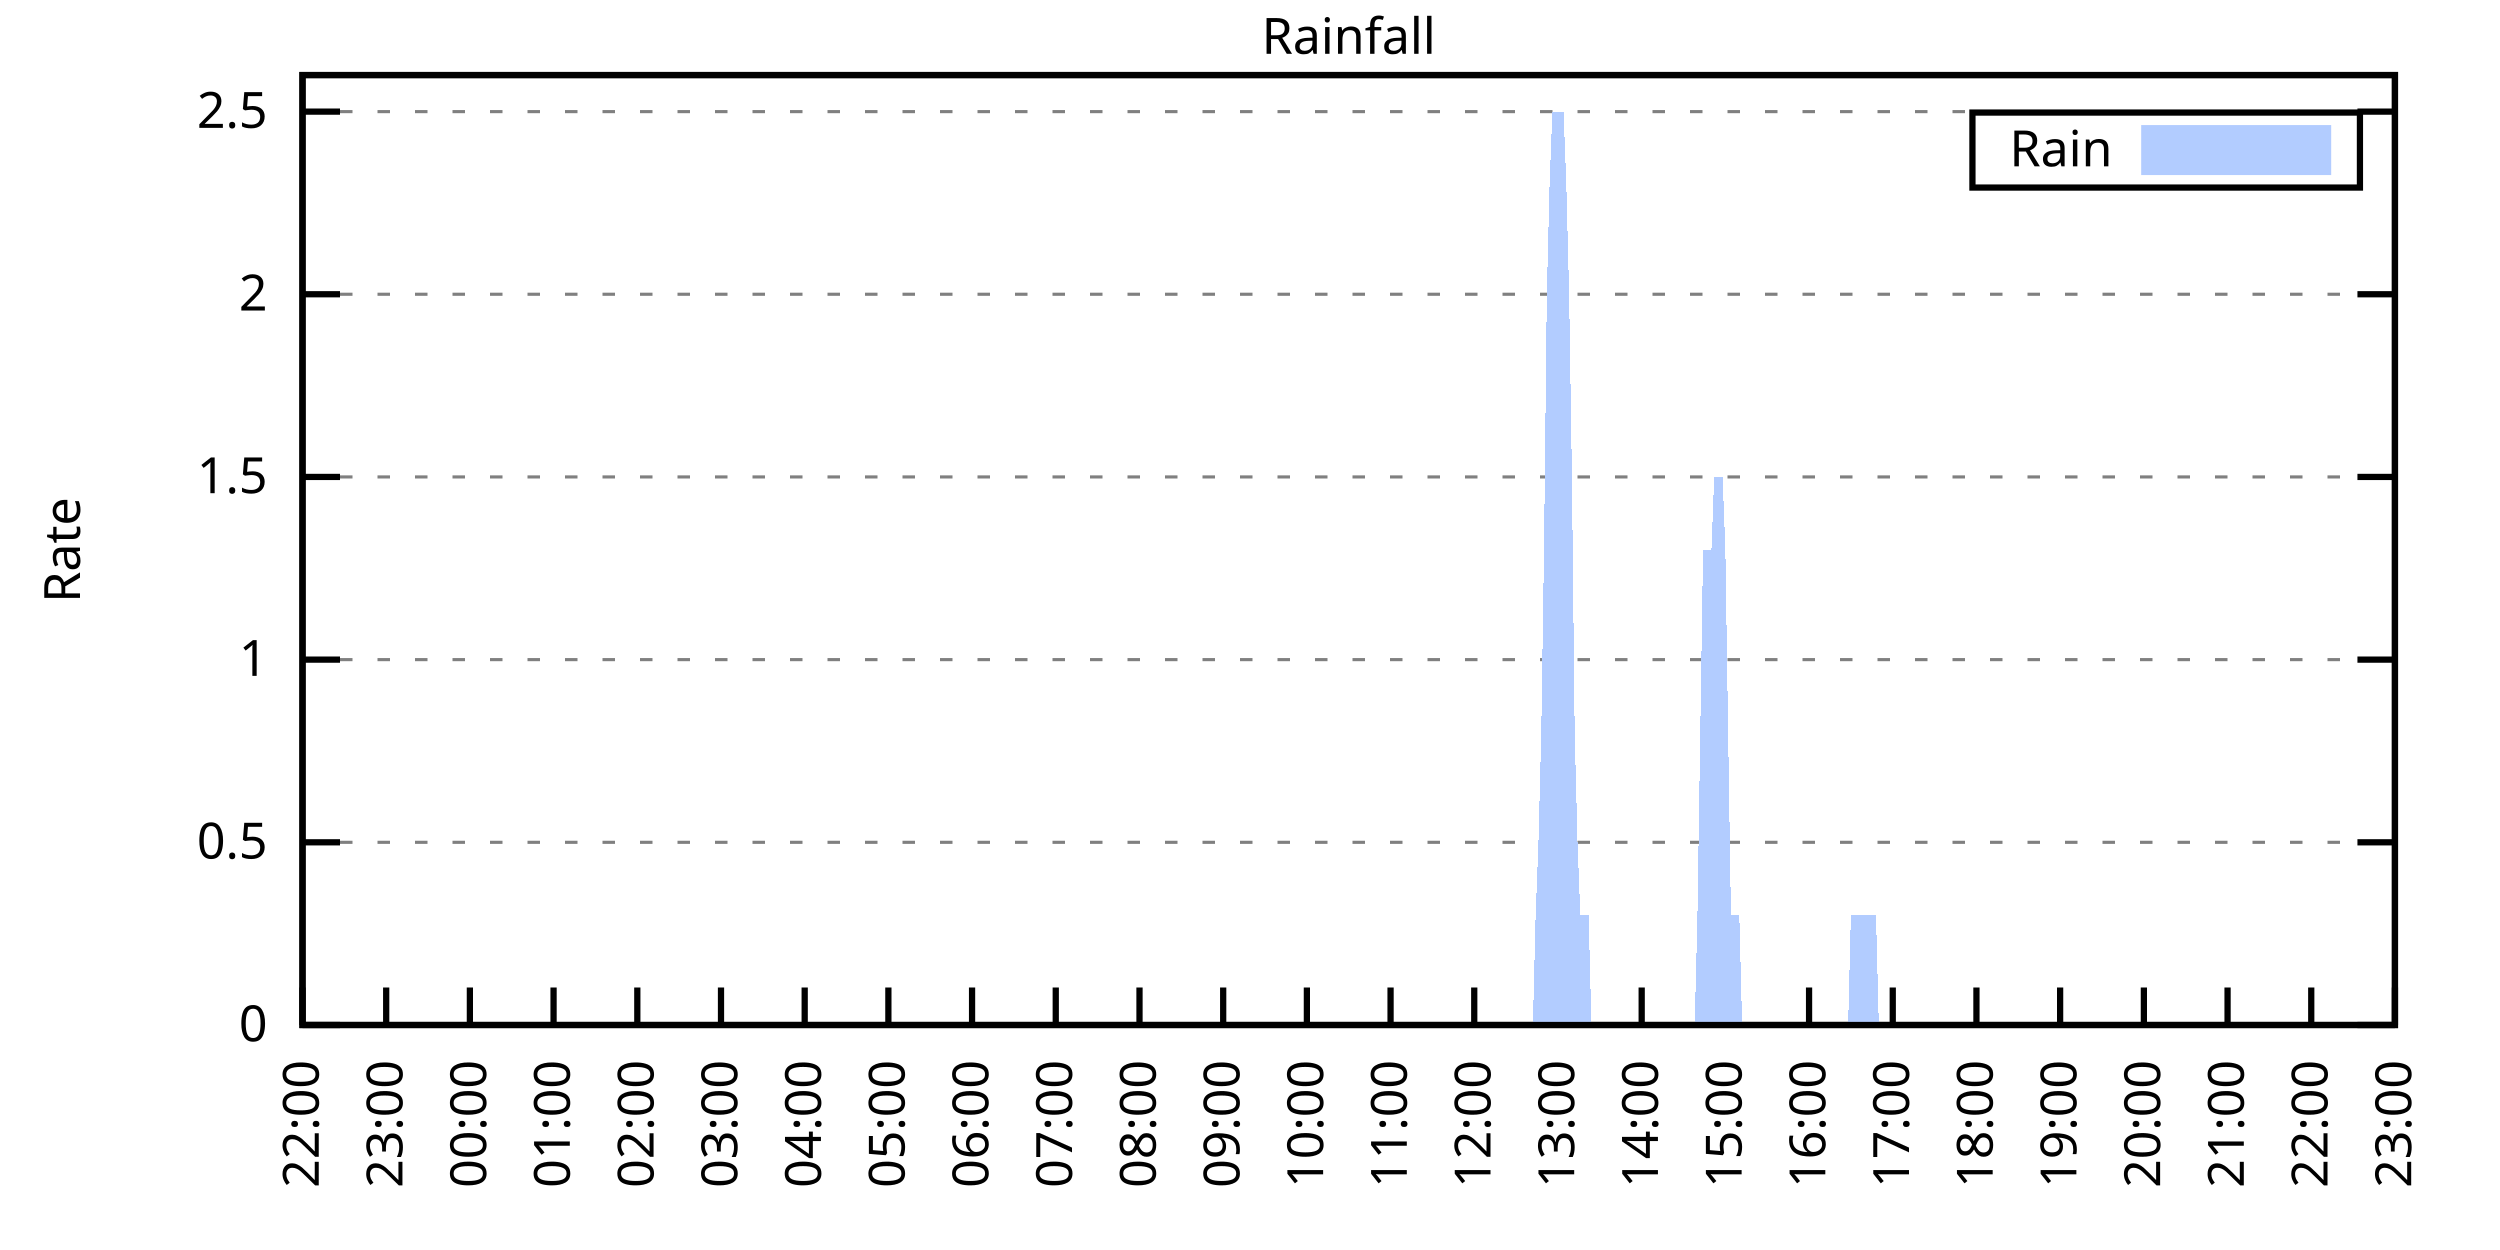
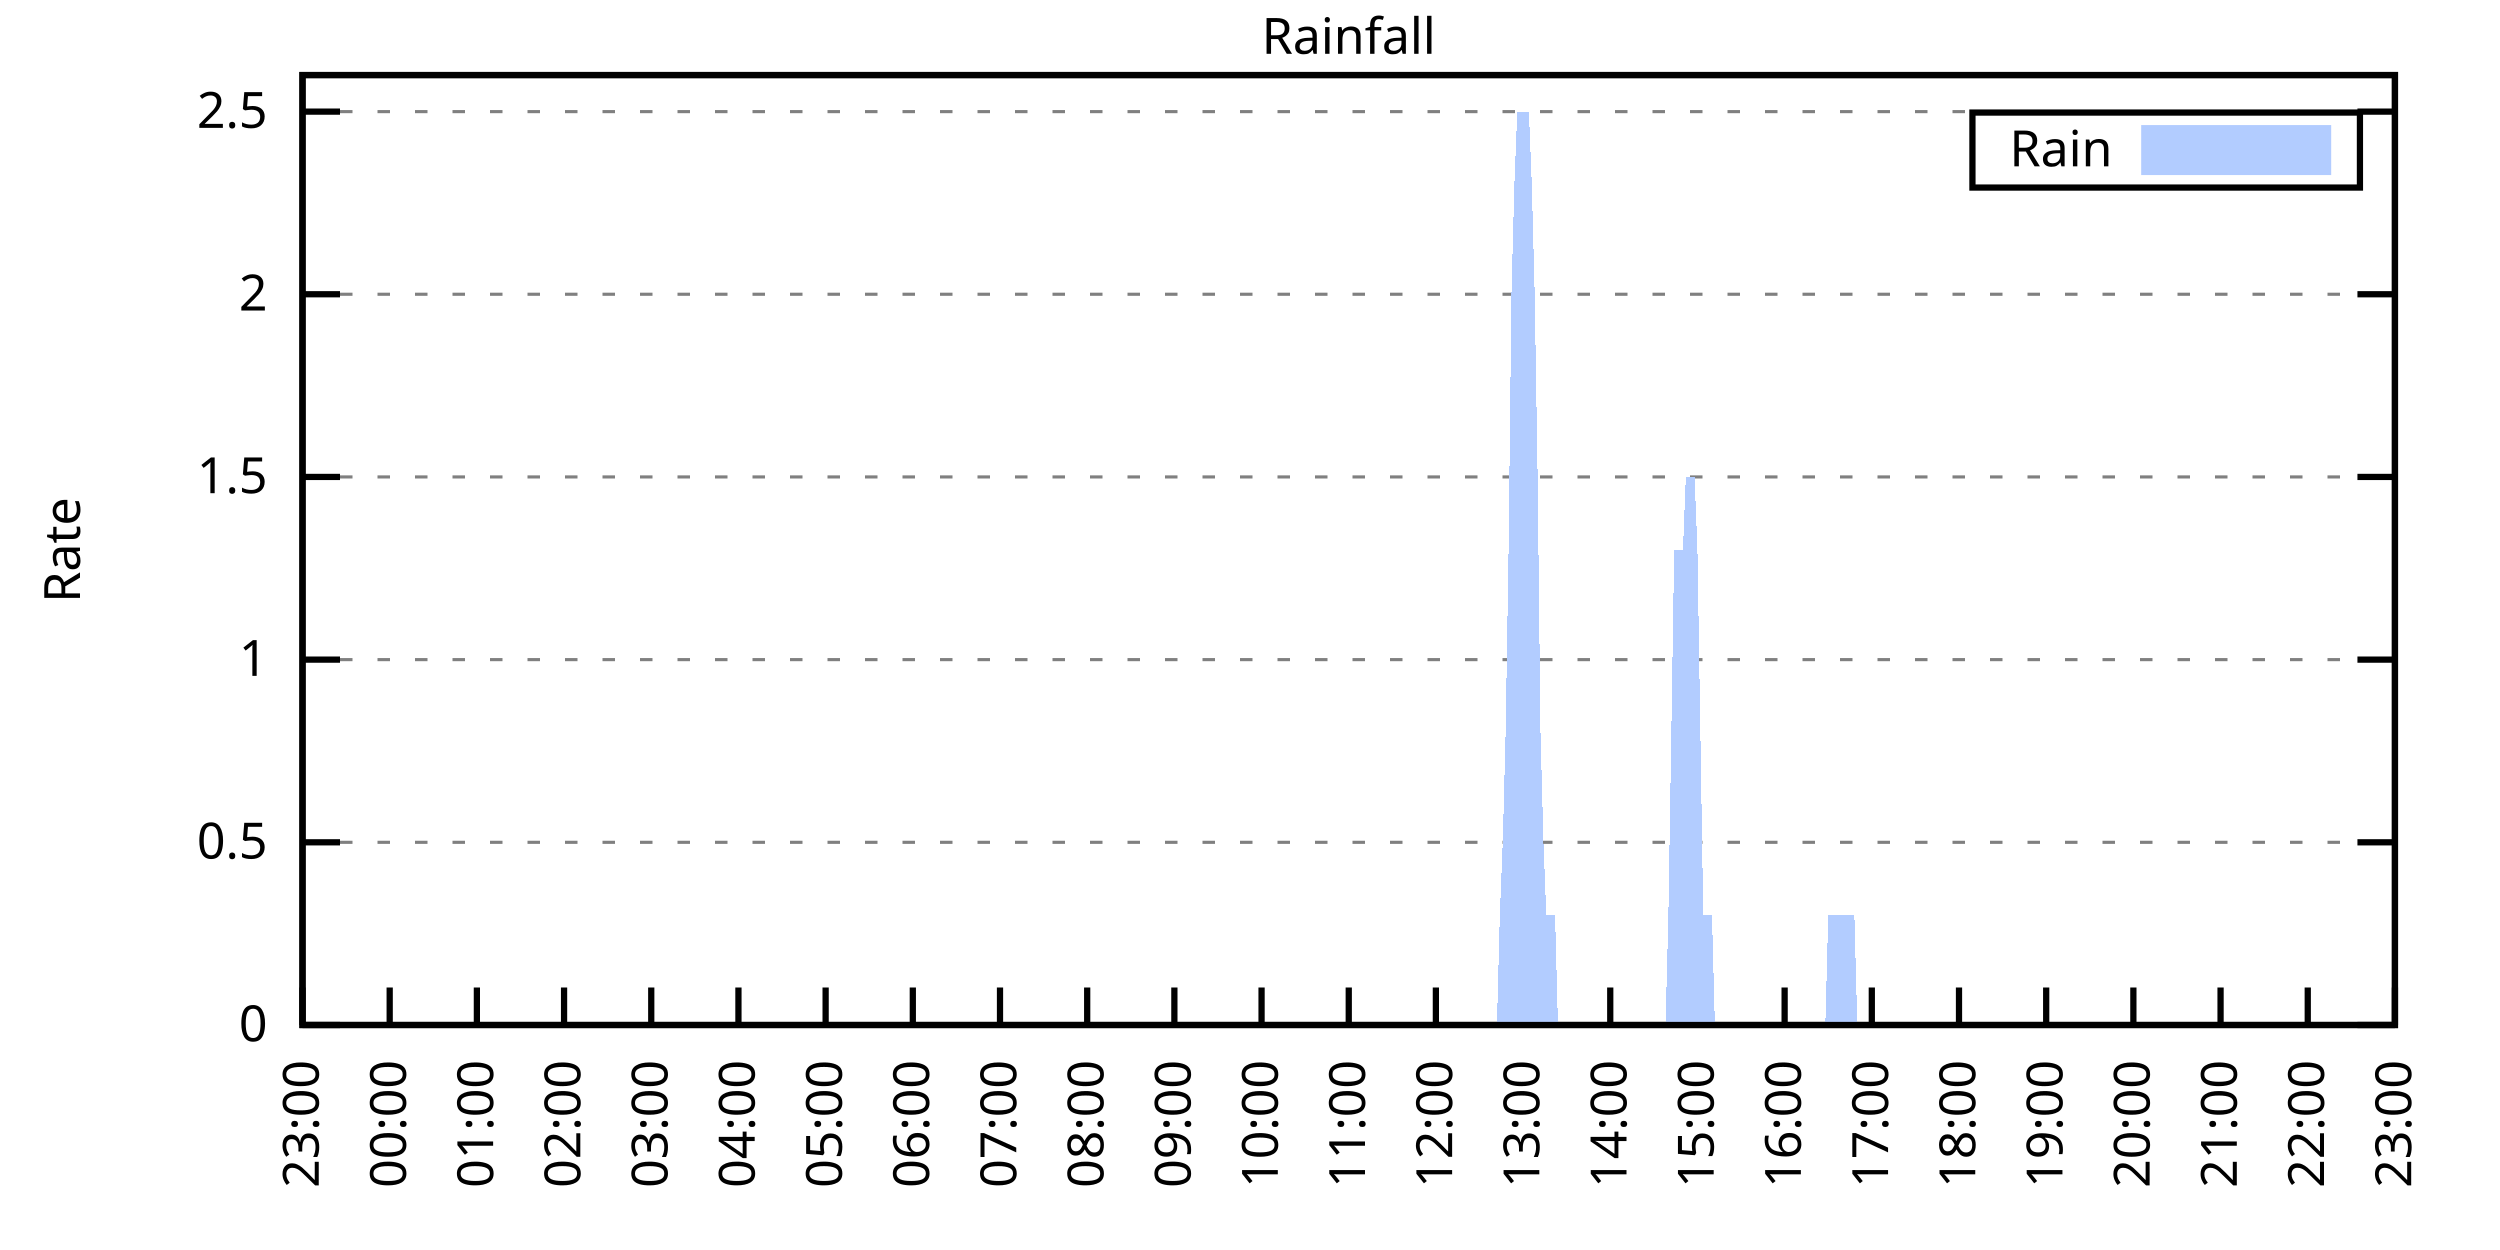
<svg xmlns="http://www.w3.org/2000/svg" xmlns:xlink="http://www.w3.org/1999/xlink" width="400" height="200" viewBox="0 0 400 200">
  <g id="gnuplot_canvas">
    <rect x="0" y="0" width="400" height="200" fill="none" />
    <defs>
      <circle id="gpDot" r="0.5" stroke-width="0.5" stroke="currentColor" />
      <path id="gpPt0" stroke-width="0.333" stroke="currentColor" d="M-1,0 h2 M0,-1 v2" />
      <path id="gpPt1" stroke-width="0.333" stroke="currentColor" d="M-1,-1 L1,1 M1,-1 L-1,1" />
      <path id="gpPt2" stroke-width="0.333" stroke="currentColor" d="M-1,0 L1,0 M0,-1 L0,1 M-1,-1 L1,1 M-1,1 L1,-1" />
      <rect id="gpPt3" stroke-width="0.333" stroke="currentColor" x="-1" y="-1" width="2" height="2" />
      <rect id="gpPt4" stroke-width="0.333" stroke="currentColor" fill="currentColor" x="-1" y="-1" width="2" height="2" />
      <circle id="gpPt5" stroke-width="0.333" stroke="currentColor" cx="0" cy="0" r="1" />
      <use xlink:href="#gpPt5" id="gpPt6" fill="currentColor" stroke="none" />
      <path id="gpPt7" stroke-width="0.333" stroke="currentColor" d="M0,-1.33 L-1.33,0.67 L1.33,0.67 z" />
      <use xlink:href="#gpPt7" id="gpPt8" fill="currentColor" stroke="none" />
      <use xlink:href="#gpPt7" id="gpPt9" stroke="currentColor" transform="rotate(180)" />
      <use xlink:href="#gpPt9" id="gpPt10" fill="currentColor" stroke="none" />
      <use xlink:href="#gpPt3" id="gpPt11" stroke="currentColor" transform="rotate(45)" />
      <use xlink:href="#gpPt11" id="gpPt12" fill="currentColor" stroke="none" />
      <path id="gpPt13" stroke-width="0.333" stroke="currentColor" d="M0,1.330 L1.265,0.411 L0.782,-1.067 L-0.782,-1.076 L-1.265,0.411 z" />
      <use xlink:href="#gpPt13" id="gpPt14" fill="currentColor" stroke="none" />
      <filter id="textbox" filterUnits="objectBoundingBox" x="0" y="0" height="1" width="1">
        <feFlood flood-color="white" flood-opacity="1" result="bgnd" />
        <feComposite in="SourceGraphic" in2="bgnd" operator="atop" />
      </filter>
      <filter id="greybox" filterUnits="objectBoundingBox" x="0" y="0" height="1" width="1">
        <feFlood flood-color="lightgrey" flood-opacity="1" result="grey" />
        <feComposite in="SourceGraphic" in2="grey" operator="atop" />
      </filter>
    </defs>
    <g fill="none" color="white" stroke="currentColor" stroke-width="1.00" stroke-linecap="butt" stroke-linejoin="miter">
</g>
    <g fill="none" color="black" stroke="currentColor" stroke-width="1.00" stroke-linecap="butt" stroke-linejoin="miter">
      <g stroke="none" shape-rendering="crispEdges">
        <polygon fill="rgb(255, 255, 255)" points="48.40,164.00 383.18,164.00 383.18,12.02 48.40,12.02 " />
      </g>
    </g>
    <g fill="none" color="black" stroke="currentColor" stroke-width="1.00" stroke-linecap="butt" stroke-linejoin="miter">
</g>
    <g fill="none" color="black" stroke="black" stroke-width="0.50" stroke-linecap="butt" stroke-linejoin="miter">
</g>
    <g fill="none" color="gray" stroke="currentColor" stroke-width="0.50" stroke-linecap="butt" stroke-linejoin="miter">
      <path stroke="gray" stroke-dasharray="2,4" class="gridline" d="M48.40,164.00 L383.19,164.00  " />
    </g>
    <g fill="none" color="gray" stroke="gray" stroke-width="1.00" stroke-linecap="butt" stroke-linejoin="miter">
</g>
    <g fill="none" color="black" stroke="currentColor" stroke-width="1.00" stroke-linecap="butt" stroke-linejoin="miter">
      <path stroke="black" d="M48.40,164.00 L54.40,164.00 M383.19,164.00 L377.19,164.00  " />
      <g transform="translate(42.80,166.60)" stroke="none" fill="black" font-family="Sans" font-size="8.00" text-anchor="end">
        <text>
          <tspan font-family="Sans"> 0</tspan>
        </text>
      </g>
    </g>
    <g fill="none" color="black" stroke="currentColor" stroke-width="1.00" stroke-linecap="butt" stroke-linejoin="miter">
</g>
    <g fill="none" color="black" stroke="black" stroke-width="0.50" stroke-linecap="butt" stroke-linejoin="miter">
</g>
    <g fill="none" color="gray" stroke="currentColor" stroke-width="0.50" stroke-linecap="butt" stroke-linejoin="miter">
      <path stroke="gray" stroke-dasharray="2,4" class="gridline" d="M48.40,134.77 L383.19,134.77  " />
    </g>
    <g fill="none" color="gray" stroke="gray" stroke-width="1.00" stroke-linecap="butt" stroke-linejoin="miter">
</g>
    <g fill="none" color="black" stroke="currentColor" stroke-width="1.00" stroke-linecap="butt" stroke-linejoin="miter">
      <path stroke="black" d="M48.40,134.77 L54.40,134.77 M383.19,134.77 L377.19,134.77  " />
      <g transform="translate(42.80,137.37)" stroke="none" fill="black" font-family="Sans" font-size="8.00" text-anchor="end">
        <text>
          <tspan font-family="Sans"> 0.5</tspan>
        </text>
      </g>
    </g>
    <g fill="none" color="black" stroke="currentColor" stroke-width="1.00" stroke-linecap="butt" stroke-linejoin="miter">
</g>
    <g fill="none" color="black" stroke="black" stroke-width="0.50" stroke-linecap="butt" stroke-linejoin="miter">
</g>
    <g fill="none" color="gray" stroke="currentColor" stroke-width="0.50" stroke-linecap="butt" stroke-linejoin="miter">
      <path stroke="gray" stroke-dasharray="2,4" class="gridline" d="M48.40,105.54 L383.19,105.54  " />
    </g>
    <g fill="none" color="gray" stroke="gray" stroke-width="1.00" stroke-linecap="butt" stroke-linejoin="miter">
</g>
    <g fill="none" color="black" stroke="currentColor" stroke-width="1.00" stroke-linecap="butt" stroke-linejoin="miter">
      <path stroke="black" d="M48.40,105.54 L54.40,105.54 M383.19,105.54 L377.19,105.54  " />
      <g transform="translate(42.80,108.14)" stroke="none" fill="black" font-family="Sans" font-size="8.00" text-anchor="end">
        <text>
          <tspan font-family="Sans"> 1</tspan>
        </text>
      </g>
    </g>
    <g fill="none" color="black" stroke="currentColor" stroke-width="1.00" stroke-linecap="butt" stroke-linejoin="miter">
</g>
    <g fill="none" color="black" stroke="black" stroke-width="0.50" stroke-linecap="butt" stroke-linejoin="miter">
</g>
    <g fill="none" color="gray" stroke="currentColor" stroke-width="0.50" stroke-linecap="butt" stroke-linejoin="miter">
      <path stroke="gray" stroke-dasharray="2,4" class="gridline" d="M48.40,76.31 L383.19,76.31  " />
    </g>
    <g fill="none" color="gray" stroke="gray" stroke-width="1.00" stroke-linecap="butt" stroke-linejoin="miter">
</g>
    <g fill="none" color="black" stroke="currentColor" stroke-width="1.00" stroke-linecap="butt" stroke-linejoin="miter">
      <path stroke="black" d="M48.40,76.31 L54.40,76.31 M383.19,76.31 L377.19,76.31  " />
      <g transform="translate(42.80,78.91)" stroke="none" fill="black" font-family="Sans" font-size="8.00" text-anchor="end">
        <text>
          <tspan font-family="Sans"> 1.5</tspan>
        </text>
      </g>
    </g>
    <g fill="none" color="black" stroke="currentColor" stroke-width="1.00" stroke-linecap="butt" stroke-linejoin="miter">
</g>
    <g fill="none" color="black" stroke="black" stroke-width="0.50" stroke-linecap="butt" stroke-linejoin="miter">
</g>
    <g fill="none" color="gray" stroke="currentColor" stroke-width="0.50" stroke-linecap="butt" stroke-linejoin="miter">
      <path stroke="gray" stroke-dasharray="2,4" class="gridline" d="M48.40,47.08 L383.19,47.08  " />
    </g>
    <g fill="none" color="gray" stroke="gray" stroke-width="1.00" stroke-linecap="butt" stroke-linejoin="miter">
</g>
    <g fill="none" color="black" stroke="currentColor" stroke-width="1.00" stroke-linecap="butt" stroke-linejoin="miter">
      <path stroke="black" d="M48.40,47.08 L54.40,47.08 M383.19,47.08 L377.19,47.08  " />
      <g transform="translate(42.80,49.68)" stroke="none" fill="black" font-family="Sans" font-size="8.00" text-anchor="end">
        <text>
          <tspan font-family="Sans"> 2</tspan>
        </text>
      </g>
    </g>
    <g fill="none" color="black" stroke="currentColor" stroke-width="1.00" stroke-linecap="butt" stroke-linejoin="miter">
</g>
    <g fill="none" color="black" stroke="black" stroke-width="0.50" stroke-linecap="butt" stroke-linejoin="miter">
</g>
    <g fill="none" color="gray" stroke="currentColor" stroke-width="0.50" stroke-linecap="butt" stroke-linejoin="miter">
      <path stroke="gray" stroke-dasharray="2,4" class="gridline" d="M48.40,17.86 L383.19,17.86  " />
    </g>
    <g fill="none" color="gray" stroke="gray" stroke-width="1.00" stroke-linecap="butt" stroke-linejoin="miter">
</g>
    <g fill="none" color="black" stroke="currentColor" stroke-width="1.00" stroke-linecap="butt" stroke-linejoin="miter">
      <path stroke="black" d="M48.40,17.86 L54.40,17.86 M383.19,17.86 L377.19,17.86  " />
      <g transform="translate(42.80,20.46)" stroke="none" fill="black" font-family="Sans" font-size="8.00" text-anchor="end">
        <text>
          <tspan font-family="Sans"> 2.5</tspan>
        </text>
      </g>
    </g>
    <g fill="none" color="black" stroke="currentColor" stroke-width="1.00" stroke-linecap="butt" stroke-linejoin="miter">
      <path stroke="black" d="M48.40,164.00 L48.40,158.00  " />
      <g transform="translate(51.00,169.60) rotate(270.00)" stroke="none" fill="black" font-family="Sans" font-size="8.00" text-anchor="end">
        <text>
-           <tspan font-family="Sans">22:00</tspan>
-         </text>
-       </g>
-     </g>
-     <g fill="none" color="black" stroke="currentColor" stroke-width="1.00" stroke-linecap="butt" stroke-linejoin="miter">
-       <path stroke="black" d="M61.79,164.00 L61.79,158.00  " />
-       <g transform="translate(64.39,169.60) rotate(270.00)" stroke="none" fill="black" font-family="Sans" font-size="8.00" text-anchor="end">
-         <text>
          <tspan font-family="Sans">23:00</tspan>
        </text>
      </g>
    </g>
    <g fill="none" color="black" stroke="currentColor" stroke-width="1.00" stroke-linecap="butt" stroke-linejoin="miter">
-       <path stroke="black" d="M75.18,164.00 L75.18,158.00  " />
-       <g transform="translate(77.78,169.60) rotate(270.00)" stroke="none" fill="black" font-family="Sans" font-size="8.00" text-anchor="end">
+       <path stroke="black" d="M62.35,164.00 L62.35,158.00  " />
+       <g transform="translate(64.95,169.60) rotate(270.00)" stroke="none" fill="black" font-family="Sans" font-size="8.00" text-anchor="end">
        <text>
          <tspan font-family="Sans">00:00</tspan>
        </text>
      </g>
    </g>
    <g fill="none" color="black" stroke="currentColor" stroke-width="1.00" stroke-linecap="butt" stroke-linejoin="miter">
-       <path stroke="black" d="M88.57,164.00 L88.57,158.00  " />
-       <g transform="translate(91.17,169.60) rotate(270.00)" stroke="none" fill="black" font-family="Sans" font-size="8.00" text-anchor="end">
+       <path stroke="black" d="M76.30,164.00 L76.30,158.00  " />
+       <g transform="translate(78.90,169.60) rotate(270.00)" stroke="none" fill="black" font-family="Sans" font-size="8.00" text-anchor="end">
        <text>
          <tspan font-family="Sans">01:00</tspan>
        </text>
      </g>
    </g>
    <g fill="none" color="black" stroke="currentColor" stroke-width="1.00" stroke-linecap="butt" stroke-linejoin="miter">
-       <path stroke="black" d="M101.97,164.00 L101.97,158.00  " />
-       <g transform="translate(104.57,169.60) rotate(270.00)" stroke="none" fill="black" font-family="Sans" font-size="8.00" text-anchor="end">
+       <path stroke="black" d="M90.25,164.00 L90.25,158.00  " />
+       <g transform="translate(92.85,169.60) rotate(270.00)" stroke="none" fill="black" font-family="Sans" font-size="8.00" text-anchor="end">
        <text>
          <tspan font-family="Sans">02:00</tspan>
        </text>
      </g>
    </g>
    <g fill="none" color="black" stroke="currentColor" stroke-width="1.00" stroke-linecap="butt" stroke-linejoin="miter">
-       <path stroke="black" d="M115.36,164.00 L115.36,158.00  " />
-       <g transform="translate(117.96,169.60) rotate(270.00)" stroke="none" fill="black" font-family="Sans" font-size="8.00" text-anchor="end">
+       <path stroke="black" d="M104.20,164.00 L104.20,158.00  " />
+       <g transform="translate(106.80,169.60) rotate(270.00)" stroke="none" fill="black" font-family="Sans" font-size="8.00" text-anchor="end">
        <text>
          <tspan font-family="Sans">03:00</tspan>
        </text>
      </g>
    </g>
    <g fill="none" color="black" stroke="currentColor" stroke-width="1.00" stroke-linecap="butt" stroke-linejoin="miter">
-       <path stroke="black" d="M128.75,164.00 L128.75,158.00  " />
-       <g transform="translate(131.35,169.60) rotate(270.00)" stroke="none" fill="black" font-family="Sans" font-size="8.00" text-anchor="end">
+       <path stroke="black" d="M118.15,164.00 L118.15,158.00  " />
+       <g transform="translate(120.75,169.60) rotate(270.00)" stroke="none" fill="black" font-family="Sans" font-size="8.00" text-anchor="end">
        <text>
          <tspan font-family="Sans">04:00</tspan>
        </text>
      </g>
    </g>
    <g fill="none" color="black" stroke="currentColor" stroke-width="1.00" stroke-linecap="butt" stroke-linejoin="miter">
-       <path stroke="black" d="M142.14,164.00 L142.14,158.00  " />
-       <g transform="translate(144.74,169.60) rotate(270.00)" stroke="none" fill="black" font-family="Sans" font-size="8.00" text-anchor="end">
+       <path stroke="black" d="M132.10,164.00 L132.10,158.00  " />
+       <g transform="translate(134.70,169.60) rotate(270.00)" stroke="none" fill="black" font-family="Sans" font-size="8.00" text-anchor="end">
        <text>
          <tspan font-family="Sans">05:00</tspan>
        </text>
      </g>
    </g>
    <g fill="none" color="black" stroke="currentColor" stroke-width="1.00" stroke-linecap="butt" stroke-linejoin="miter">
-       <path stroke="black" d="M155.53,164.00 L155.53,158.00  " />
-       <g transform="translate(158.13,169.60) rotate(270.00)" stroke="none" fill="black" font-family="Sans" font-size="8.00" text-anchor="end">
+       <path stroke="black" d="M146.05,164.00 L146.05,158.00  " />
+       <g transform="translate(148.65,169.60) rotate(270.00)" stroke="none" fill="black" font-family="Sans" font-size="8.00" text-anchor="end">
        <text>
          <tspan font-family="Sans">06:00</tspan>
        </text>
      </g>
    </g>
    <g fill="none" color="black" stroke="currentColor" stroke-width="1.00" stroke-linecap="butt" stroke-linejoin="miter">
-       <path stroke="black" d="M168.92,164.00 L168.92,158.00  " />
-       <g transform="translate(171.52,169.60) rotate(270.00)" stroke="none" fill="black" font-family="Sans" font-size="8.00" text-anchor="end">
+       <path stroke="black" d="M160.00,164.00 L160.00,158.00  " />
+       <g transform="translate(162.60,169.60) rotate(270.00)" stroke="none" fill="black" font-family="Sans" font-size="8.00" text-anchor="end">
        <text>
          <tspan font-family="Sans">07:00</tspan>
        </text>
      </g>
    </g>
    <g fill="none" color="black" stroke="currentColor" stroke-width="1.00" stroke-linecap="butt" stroke-linejoin="miter">
-       <path stroke="black" d="M182.32,164.00 L182.32,158.00  " />
-       <g transform="translate(184.92,169.60) rotate(270.00)" stroke="none" fill="black" font-family="Sans" font-size="8.00" text-anchor="end">
+       <path stroke="black" d="M173.95,164.00 L173.95,158.00  " />
+       <g transform="translate(176.55,169.60) rotate(270.00)" stroke="none" fill="black" font-family="Sans" font-size="8.00" text-anchor="end">
        <text>
          <tspan font-family="Sans">08:00</tspan>
        </text>
      </g>
    </g>
    <g fill="none" color="black" stroke="currentColor" stroke-width="1.00" stroke-linecap="butt" stroke-linejoin="miter">
-       <path stroke="black" d="M195.71,164.00 L195.71,158.00  " />
-       <g transform="translate(198.31,169.60) rotate(270.00)" stroke="none" fill="black" font-family="Sans" font-size="8.00" text-anchor="end">
+       <path stroke="black" d="M187.90,164.00 L187.90,158.00  " />
+       <g transform="translate(190.50,169.60) rotate(270.00)" stroke="none" fill="black" font-family="Sans" font-size="8.00" text-anchor="end">
        <text>
          <tspan font-family="Sans">09:00</tspan>
        </text>
      </g>
    </g>
    <g fill="none" color="black" stroke="currentColor" stroke-width="1.00" stroke-linecap="butt" stroke-linejoin="miter">
-       <path stroke="black" d="M209.10,164.00 L209.10,158.00  " />
-       <g transform="translate(211.70,169.60) rotate(270.00)" stroke="none" fill="black" font-family="Sans" font-size="8.00" text-anchor="end">
+       <path stroke="black" d="M201.85,164.00 L201.85,158.00  " />
+       <g transform="translate(204.45,169.60) rotate(270.00)" stroke="none" fill="black" font-family="Sans" font-size="8.00" text-anchor="end">
        <text>
          <tspan font-family="Sans">10:00</tspan>
        </text>
      </g>
    </g>
    <g fill="none" color="black" stroke="currentColor" stroke-width="1.00" stroke-linecap="butt" stroke-linejoin="miter">
-       <path stroke="black" d="M222.49,164.00 L222.49,158.00  " />
-       <g transform="translate(225.09,169.60) rotate(270.00)" stroke="none" fill="black" font-family="Sans" font-size="8.00" text-anchor="end">
+       <path stroke="black" d="M215.80,164.00 L215.80,158.00  " />
+       <g transform="translate(218.40,169.60) rotate(270.00)" stroke="none" fill="black" font-family="Sans" font-size="8.00" text-anchor="end">
        <text>
          <tspan font-family="Sans">11:00</tspan>
        </text>
      </g>
    </g>
    <g fill="none" color="black" stroke="currentColor" stroke-width="1.00" stroke-linecap="butt" stroke-linejoin="miter">
-       <path stroke="black" d="M235.88,164.00 L235.88,158.00  " />
-       <g transform="translate(238.48,169.60) rotate(270.00)" stroke="none" fill="black" font-family="Sans" font-size="8.00" text-anchor="end">
+       <path stroke="black" d="M229.74,164.00 L229.74,158.00  " />
+       <g transform="translate(232.34,169.60) rotate(270.00)" stroke="none" fill="black" font-family="Sans" font-size="8.00" text-anchor="end">
        <text>
          <tspan font-family="Sans">12:00</tspan>
        </text>
      </g>
    </g>
    <g fill="none" color="black" stroke="currentColor" stroke-width="1.00" stroke-linecap="butt" stroke-linejoin="miter">
-       <path stroke="black" d="M249.27,164.00 L249.27,158.00  " />
-       <g transform="translate(251.87,169.60) rotate(270.00)" stroke="none" fill="black" font-family="Sans" font-size="8.00" text-anchor="end">
+       <path stroke="black" d="M243.69,164.00 L243.69,158.00  " />
+       <g transform="translate(246.29,169.60) rotate(270.00)" stroke="none" fill="black" font-family="Sans" font-size="8.00" text-anchor="end">
        <text>
          <tspan font-family="Sans">13:00</tspan>
        </text>
      </g>
    </g>
    <g fill="none" color="black" stroke="currentColor" stroke-width="1.00" stroke-linecap="butt" stroke-linejoin="miter">
-       <path stroke="black" d="M262.67,164.00 L262.67,158.00  " />
-       <g transform="translate(265.27,169.60) rotate(270.00)" stroke="none" fill="black" font-family="Sans" font-size="8.00" text-anchor="end">
+       <path stroke="black" d="M257.64,164.00 L257.64,158.00  " />
+       <g transform="translate(260.24,169.60) rotate(270.00)" stroke="none" fill="black" font-family="Sans" font-size="8.00" text-anchor="end">
        <text>
          <tspan font-family="Sans">14:00</tspan>
        </text>
      </g>
    </g>
    <g fill="none" color="black" stroke="currentColor" stroke-width="1.00" stroke-linecap="butt" stroke-linejoin="miter">
-       <path stroke="black" d="M276.06,164.00 L276.06,158.00  " />
-       <g transform="translate(278.66,169.60) rotate(270.00)" stroke="none" fill="black" font-family="Sans" font-size="8.00" text-anchor="end">
+       <path stroke="black" d="M271.59,164.00 L271.59,158.00  " />
+       <g transform="translate(274.19,169.60) rotate(270.00)" stroke="none" fill="black" font-family="Sans" font-size="8.00" text-anchor="end">
        <text>
          <tspan font-family="Sans">15:00</tspan>
        </text>
      </g>
    </g>
    <g fill="none" color="black" stroke="currentColor" stroke-width="1.00" stroke-linecap="butt" stroke-linejoin="miter">
-       <path stroke="black" d="M289.45,164.00 L289.45,158.00  " />
-       <g transform="translate(292.05,169.60) rotate(270.00)" stroke="none" fill="black" font-family="Sans" font-size="8.00" text-anchor="end">
+       <path stroke="black" d="M285.54,164.00 L285.54,158.00  " />
+       <g transform="translate(288.14,169.60) rotate(270.00)" stroke="none" fill="black" font-family="Sans" font-size="8.00" text-anchor="end">
        <text>
          <tspan font-family="Sans">16:00</tspan>
        </text>
      </g>
    </g>
    <g fill="none" color="black" stroke="currentColor" stroke-width="1.00" stroke-linecap="butt" stroke-linejoin="miter">
-       <path stroke="black" d="M302.84,164.00 L302.84,158.00  " />
-       <g transform="translate(305.44,169.60) rotate(270.00)" stroke="none" fill="black" font-family="Sans" font-size="8.00" text-anchor="end">
+       <path stroke="black" d="M299.49,164.00 L299.49,158.00  " />
+       <g transform="translate(302.09,169.60) rotate(270.00)" stroke="none" fill="black" font-family="Sans" font-size="8.00" text-anchor="end">
        <text>
          <tspan font-family="Sans">17:00</tspan>
        </text>
      </g>
    </g>
    <g fill="none" color="black" stroke="currentColor" stroke-width="1.00" stroke-linecap="butt" stroke-linejoin="miter">
-       <path stroke="black" d="M316.23,164.00 L316.23,158.00  " />
-       <g transform="translate(318.83,169.60) rotate(270.00)" stroke="none" fill="black" font-family="Sans" font-size="8.00" text-anchor="end">
+       <path stroke="black" d="M313.44,164.00 L313.44,158.00  " />
+       <g transform="translate(316.04,169.60) rotate(270.00)" stroke="none" fill="black" font-family="Sans" font-size="8.00" text-anchor="end">
        <text>
          <tspan font-family="Sans">18:00</tspan>
        </text>
      </g>
    </g>
    <g fill="none" color="black" stroke="currentColor" stroke-width="1.00" stroke-linecap="butt" stroke-linejoin="miter">
-       <path stroke="black" d="M329.62,164.00 L329.62,158.00  " />
-       <g transform="translate(332.22,169.60) rotate(270.00)" stroke="none" fill="black" font-family="Sans" font-size="8.00" text-anchor="end">
+       <path stroke="black" d="M327.39,164.00 L327.39,158.00  " />
+       <g transform="translate(329.99,169.60) rotate(270.00)" stroke="none" fill="black" font-family="Sans" font-size="8.00" text-anchor="end">
        <text>
          <tspan font-family="Sans">19:00</tspan>
        </text>
      </g>
    </g>
    <g fill="none" color="black" stroke="currentColor" stroke-width="1.00" stroke-linecap="butt" stroke-linejoin="miter">
-       <path stroke="black" d="M343.02,164.00 L343.02,158.00  " />
-       <g transform="translate(345.62,169.60) rotate(270.00)" stroke="none" fill="black" font-family="Sans" font-size="8.00" text-anchor="end">
+       <path stroke="black" d="M341.34,164.00 L341.34,158.00  " />
+       <g transform="translate(343.94,169.60) rotate(270.00)" stroke="none" fill="black" font-family="Sans" font-size="8.00" text-anchor="end">
        <text>
          <tspan font-family="Sans">20:00</tspan>
        </text>
      </g>
    </g>
    <g fill="none" color="black" stroke="currentColor" stroke-width="1.00" stroke-linecap="butt" stroke-linejoin="miter">
-       <path stroke="black" d="M356.41,164.00 L356.41,158.00  " />
-       <g transform="translate(359.01,169.60) rotate(270.00)" stroke="none" fill="black" font-family="Sans" font-size="8.00" text-anchor="end">
+       <path stroke="black" d="M355.29,164.00 L355.29,158.00  " />
+       <g transform="translate(357.89,169.60) rotate(270.00)" stroke="none" fill="black" font-family="Sans" font-size="8.00" text-anchor="end">
        <text>
          <tspan font-family="Sans">21:00</tspan>
        </text>
      </g>
    </g>
    <g fill="none" color="black" stroke="currentColor" stroke-width="1.00" stroke-linecap="butt" stroke-linejoin="miter">
-       <path stroke="black" d="M369.80,164.00 L369.80,158.00  " />
-       <g transform="translate(372.40,169.60) rotate(270.00)" stroke="none" fill="black" font-family="Sans" font-size="8.00" text-anchor="end">
+       <path stroke="black" d="M369.24,164.00 L369.24,158.00  " />
+       <g transform="translate(371.84,169.60) rotate(270.00)" stroke="none" fill="black" font-family="Sans" font-size="8.00" text-anchor="end">
        <text>
          <tspan font-family="Sans">22:00</tspan>
        </text>
      </g>
    </g>
    <g fill="none" color="black" stroke="currentColor" stroke-width="1.00" stroke-linecap="butt" stroke-linejoin="miter">
      <path stroke="black" d="M383.19,164.00 L383.19,158.00  " />
      <g transform="translate(385.79,169.60) rotate(270.00)" stroke="none" fill="black" font-family="Sans" font-size="8.00" text-anchor="end">
        <text>
          <tspan font-family="Sans">23:00</tspan>
        </text>
      </g>
    </g>
    <g fill="none" color="black" stroke="currentColor" stroke-width="1.00" stroke-linecap="butt" stroke-linejoin="miter">
</g>
    <g fill="none" color="black" stroke="currentColor" stroke-width="1.00" stroke-linecap="butt" stroke-linejoin="miter">
      <path stroke="black" d="M48.40,12.01 L48.40,164.00 L383.19,164.00 L383.19,12.01 L48.40,12.01 Z  " />
    </g>
    <g fill="none" color="black" stroke="currentColor" stroke-width="1.00" stroke-linecap="butt" stroke-linejoin="miter">
</g>
    <g fill="none" color="black" stroke="currentColor" stroke-width="1.00" stroke-linecap="butt" stroke-linejoin="miter">
      <path stroke="black" d="M315.59,30.01 L315.59,18.01 L377.59,18.01 L377.59,30.01 L315.59,30.01 Z  " />
    </g>
    <g id="Rainfall_plot_1">
      <g fill="none" color="white" stroke="black" stroke-width="2.00" stroke-linecap="butt" stroke-linejoin="miter">
</g>
      <g fill="none" color="black" stroke="currentColor" stroke-width="2.00" stroke-linecap="butt" stroke-linejoin="miter">
        <g transform="translate(337.99,26.61)" stroke="none" fill="black" font-family="Sans" font-size="8.00" text-anchor="end">
          <text>
            <tspan font-family="Sans">Rain</tspan>
          </text>
        </g>
      </g>
      <g fill="none" color="black" stroke="currentColor" stroke-width="2.00" stroke-linecap="butt" stroke-linejoin="miter">
        <g stroke="none" shape-rendering="crispEdges">
          <polygon fill="rgb(178, 204, 255)" points="343.59,27.01 371.99,27.01 371.99,21.01 343.59,21.01 " />
        </g>
        <path stroke="rgb(178, 204, 255)" d="M343.59,27.01 L371.99,27.01 L371.99,21.01 L343.59,21.01 L343.59,27.01 Z  " />
      </g>
      <g fill="none" color="black" stroke="currentColor" stroke-width="2.00" stroke-linecap="butt" stroke-linejoin="miter">
        <g stroke="none" shape-rendering="crispEdges">
-           <polygon fill="rgb(178, 204, 255)" points="58.67,164.00 59.11,164.00 59.56,164.00 60.01,164.00 60.45,164.00 60.90,164.00 61.35,164.00 61.79,164.00 62.24,164.00 62.68,164.00 63.13,164.00 63.58,164.00 64.02,164.00 64.47,164.00 64.92,164.00 65.36,164.00 65.81,164.00 66.26,164.00 66.70,164.00 67.15,164.00 67.59,164.00 68.04,164.00 68.49,164.00 68.93,164.00 69.38,164.00 69.83,164.00 70.27,164.00 70.72,164.00 71.17,164.00 71.61,164.00 72.06,164.00 72.50,164.00 72.95,164.00 73.40,164.00 73.84,164.00 74.29,164.00 74.74,164.00 75.18,164.00 75.63,164.00 76.08,164.00 76.52,164.00 76.97,164.00 77.42,164.00 77.86,164.00 78.31,164.00 78.75,164.00 79.20,164.00 79.65,164.00 80.09,164.00 80.54,164.00 80.99,164.00 81.43,164.00 81.88,164.00 82.33,164.00 82.77,164.00 83.22,164.00 83.66,164.00 84.11,164.00 84.56,164.00 85.00,164.00 85.45,164.00 85.90,164.00 86.34,164.00 86.79,164.00 87.24,164.00 87.68,164.00 88.13,164.00 88.57,164.00 89.02,164.00 89.47,164.00 89.91,164.00 90.36,164.00 90.81,164.00 91.25,164.00 91.70,164.00 92.15,164.00 92.59,164.00 93.04,164.00 93.49,164.00 93.93,164.00 94.38,164.00 94.82,164.00 95.27,164.00 95.72,164.00 96.16,164.00 96.61,164.00 97.06,164.00 97.50,164.00 97.95,164.00 98.40,164.00 98.84,164.00 99.29,164.00 99.73,164.00 100.18,164.00 100.63,164.00 101.07,164.00 101.52,164.00 101.97,164.00 102.41,164.00 102.86,164.00 103.31,164.00 103.75,164.00 104.20,164.00 104.64,164.00 105.09,164.00 105.54,164.00 105.98,164.00 106.43,164.00 106.88,164.00 107.32,164.00 107.77,164.00 108.22,164.00 108.66,164.00 109.11,164.00 109.55,164.00 110.00,164.00 110.45,164.00 110.89,164.00 111.34,164.00 111.79,164.00 112.23,164.00 112.68,164.00 113.13,164.00 113.57,164.00 114.02,164.00 114.47,164.00 114.91,164.00 115.36,164.00 115.80,164.00 116.25,164.00 116.70,164.00 117.14,164.00 117.59,164.00 118.04,164.00 118.48,164.00 118.93,164.00 119.38,164.00 119.82,164.00 120.27,164.00 120.71,164.00 121.16,164.00 121.61,164.00 122.05,164.00 122.50,164.00 122.95,164.00 123.39,164.00 123.84,164.00 124.29,164.00 124.73,164.00 125.18,164.00 125.62,164.00 126.07,164.00 126.52,164.00 126.96,164.00 127.41,164.00 127.86,164.00 128.30,164.00 128.75,164.00 129.20,164.00 129.64,164.00 130.09,164.00 130.54,164.00 130.98,164.00 131.43,164.00 131.87,164.00 132.32,164.00 132.77,164.00 133.21,164.00 133.66,164.00 134.11,164.00 134.55,164.00 135.00,164.00 135.45,164.00 135.89,164.00 136.34,164.00 136.78,164.00 137.23,164.00 137.68,164.00 138.12,164.00 138.57,164.00 139.02,164.00 139.46,164.00 139.91,164.00 140.36,164.00 140.80,164.00 141.25,164.00 141.69,164.00 142.14,164.00 142.59,164.00 143.03,164.00 143.48,164.00 143.93,164.00 144.37,164.00 144.82,164.00 145.27,164.00 145.71,164.00 146.16,164.00 146.61,164.00 147.05,164.00 147.50,164.00 147.94,164.00 148.39,164.00 148.84,164.00 149.28,164.00 149.73,164.00 150.18,164.00 150.62,164.00 151.07,164.00 151.52,164.00 151.96,164.00 152.41,164.00 152.85,164.00 153.30,164.00 153.75,164.00 154.19,164.00 154.64,164.00 155.09,164.00 155.53,164.00 155.98,164.00 156.43,164.00 156.87,164.00 157.32,164.00 157.76,164.00 158.21,164.00 158.66,164.00 159.10,164.00 159.55,164.00 160.00,164.00 160.44,164.00 160.89,164.00 161.34,164.00 161.78,164.00 162.23,164.00 162.67,164.00 163.12,164.00 163.57,164.00 164.01,164.00 164.46,164.00 164.91,164.00 165.35,164.00 165.80,164.00 166.25,164.00 166.69,164.00 167.14,164.00 167.59,164.00 168.03,164.00 168.48,164.00 168.92,164.00 169.37,164.00 169.82,164.00 170.26,164.00 170.71,164.00 171.16,164.00 171.60,164.00 172.05,164.00 172.50,164.00 172.94,164.00 173.39,164.00 173.83,164.00 174.28,164.00 174.73,164.00 175.17,164.00 175.62,164.00 176.07,164.00 176.51,164.00 176.96,164.00 177.41,164.00 177.85,164.00 178.30,164.00 178.74,164.00 179.19,164.00 179.64,164.00 180.08,164.00 180.53,164.00 180.98,164.00 181.42,164.00 181.87,164.00 182.32,164.00 182.76,164.00 183.21,164.00 183.66,164.00 184.10,164.00 184.55,164.00 184.99,164.00 185.44,164.00 185.89,164.00 186.33,164.00 186.78,164.00 187.23,164.00 187.67,164.00 188.12,164.00 188.57,164.00 189.01,164.00 189.46,164.00 189.90,164.00 190.35,164.00 190.80,164.00 191.24,164.00 191.69,164.00 192.14,164.00 192.58,164.00 193.03,164.00 193.48,164.00 193.92,164.00 194.37,164.00 194.81,164.00 195.26,164.00 195.71,164.00 196.15,164.00 196.60,164.00 197.05,164.00 197.49,164.00 197.94,164.00 198.39,164.00 198.83,164.00 199.28,164.00 199.73,164.00 200.17,164.00 200.62,164.00 201.06,164.00 201.51,164.00 201.96,164.00 202.40,164.00 202.85,164.00 203.30,164.00 203.74,164.00 204.19,164.00 204.64,164.00 205.08,164.00 205.53,164.00 205.97,164.00 206.42,164.00 206.87,164.00 207.31,164.00 207.76,164.00 208.21,164.00 208.65,164.00 209.10,164.00 209.55,164.00 209.99,164.00 210.44,164.00 210.88,164.00 211.33,164.00 211.78,164.00 212.22,164.00 212.67,164.00 213.12,164.00 213.56,164.00 214.01,164.00 214.46,164.00 214.90,164.00 215.35,164.00 215.80,164.00 216.24,164.00 216.69,164.00 217.13,164.00 217.58,164.00 218.03,164.00 218.47,164.00 218.92,164.00 219.37,164.00 219.81,164.00 220.26,164.00 220.71,164.00 221.15,164.00 221.60,164.00 222.04,164.00 222.49,164.00 222.94,164.00 223.38,164.00 223.83,164.00 224.28,164.00 224.72,164.00 225.17,164.00 225.62,164.00 226.06,164.00 226.51,164.00 226.95,164.00 227.40,164.00 227.85,164.00 228.29,164.00 228.74,164.00 229.19,164.00 229.63,164.00 230.08,164.00 230.53,164.00 230.97,164.00 231.42,164.00 231.86,164.00 232.31,164.00 232.76,164.00 233.20,164.00 233.65,164.00 234.10,164.00 234.54,164.00 234.99,164.00 235.44,164.00 235.88,164.00 236.33,164.00 236.78,164.00 237.22,164.00 237.67,164.00 238.11,164.00 238.56,164.00 239.01,164.00 239.45,164.00 239.90,164.00 240.35,164.00 240.79,164.00 241.24,164.00 241.69,164.00 242.13,164.00 242.58,164.00 243.02,164.00 243.47,164.00 243.92,164.00 244.36,164.00 244.81,164.00 245.26,164.00 245.70,146.46 246.15,134.77 246.60,117.23 247.04,88.00 247.49,47.08 247.93,29.55 248.38,17.86 248.83,17.86 249.27,17.86 249.72,17.86 250.17,17.86 250.61,29.55 251.06,47.08 251.51,76.31 251.95,117.23 252.40,134.77 252.85,146.46 253.29,146.46 253.74,146.46 254.18,146.46 254.63,164.00 255.08,164.00 255.52,164.00 255.97,164.00 256.42,164.00 256.86,164.00 257.31,164.00 257.76,164.00 258.20,164.00 258.65,164.00 259.09,164.00 259.54,164.00 259.99,164.00 260.43,164.00 260.88,164.00 261.33,164.00 261.77,164.00 262.22,164.00 262.67,164.00 263.11,164.00 263.56,164.00 264.00,164.00 264.45,164.00 264.90,164.00 265.34,164.00 265.79,164.00 266.24,164.00 266.68,164.00 267.13,164.00 267.58,164.00 268.02,164.00 268.47,164.00 268.92,164.00 269.36,164.00 269.81,164.00 270.25,164.00 270.70,164.00 271.15,164.00 271.59,146.46 272.04,117.23 272.49,88.00 272.93,88.00 273.38,88.00 273.83,88.00 274.27,76.31 274.72,76.31 275.16,76.31 275.61,76.31 276.06,88.00 276.50,117.23 276.95,146.46 277.40,146.46 277.84,146.46 278.29,146.46 278.74,164.00 279.18,164.00 279.63,164.00 280.07,164.00 280.52,164.00 280.97,164.00 281.41,164.00 281.86,164.00 282.31,164.00 282.75,164.00 283.20,164.00 283.65,164.00 284.09,164.00 284.54,164.00 284.98,164.00 285.43,164.00 285.88,164.00 286.32,164.00 286.77,164.00 287.22,164.00 287.66,164.00 288.11,164.00 288.56,164.00 289.00,164.00 289.45,164.00 289.90,164.00 290.34,164.00 290.79,164.00 291.23,164.00 291.68,164.00 292.13,164.00 292.57,164.00 293.02,164.00 293.47,164.00 293.91,164.00 294.36,164.00 294.81,164.00 295.25,164.00 295.70,164.00 296.14,146.46 296.59,146.46 297.04,146.46 297.48,146.46 297.93,146.46 298.38,146.46 298.82,146.46 299.27,146.46 299.72,146.46 300.16,146.46 300.61,164.00 301.05,164.00 301.50,164.00 301.95,164.00 302.39,164.00 302.84,164.00 303.29,164.00 303.73,164.00 304.18,164.00 304.63,164.00 305.07,164.00 305.52,164.00 305.97,164.00 306.41,164.00 306.86,164.00 307.30,164.00 307.75,164.00 308.20,164.00 308.64,164.00 309.09,164.00 309.54,164.00 309.98,164.00 310.43,164.00 310.88,164.00 311.32,164.00 311.77,164.00 312.21,164.00 312.66,164.00 313.11,164.00 313.55,164.00 314.00,164.00 314.45,164.00 314.89,164.00 315.34,164.00 315.79,164.00 316.23,164.00 316.68,164.00 317.12,164.00 317.57,164.00 318.02,164.00 318.46,164.00 318.91,164.00 319.36,164.00 319.80,164.00 320.25,164.00 320.70,164.00 321.14,164.00 321.59,164.00 322.04,164.00 322.48,164.00 322.93,164.00 323.37,164.00 323.82,164.00 324.27,164.00 324.71,164.00 325.16,164.00 325.61,164.00 326.05,164.00 326.50,164.00 326.95,164.00 327.39,164.00 327.84,164.00 328.28,164.00 328.73,164.00 329.18,164.00 329.62,164.00 330.07,164.00 330.52,164.00 330.96,164.00 331.41,164.00 331.86,164.00 332.75,164.00 333.19,164.00 333.64,164.00 334.09,164.00 334.53,164.00 334.98,164.00 335.43,164.00 335.87,164.00 336.32,164.00 336.77,164.00 337.21,164.00 337.66,164.00 338.10,164.00 338.55,164.00 339.00,164.00 339.44,164.00 339.89,164.00 340.34,164.00 340.78,164.00 341.23,164.00 341.68,164.00 342.12,164.00 342.57,164.00 343.02,164.00 343.46,164.00 343.91,164.00 344.35,164.00 344.80,164.00 345.25,164.00 345.69,164.00 346.14,164.00 346.59,164.00 347.03,164.00 347.48,164.00 347.93,164.00 348.37,164.00 348.82,164.00 349.26,164.00 349.71,164.00 350.16,164.00 350.60,164.00 351.05,164.00 351.50,164.00 351.94,164.00 352.39,164.00 352.84,164.00 353.28,164.00 353.73,164.00 354.17,164.00 354.62,164.00 355.07,164.00 355.51,164.00 355.96,164.00 356.41,164.00 356.85,164.00 357.30,164.00 357.75,164.00 358.19,164.00 358.64,164.00 359.09,164.00 359.53,164.00 359.98,164.00 360.42,164.00 360.87,164.00 361.32,164.00 361.76,164.00 362.21,164.00 362.66,164.00 363.10,164.00 363.55,164.00 364.00,164.00 364.44,164.00 364.89,164.00 365.33,164.00 365.78,164.00 366.23,164.00 366.67,164.00 367.12,164.00 367.57,164.00 368.01,164.00 368.46,164.00 368.91,164.00 369.35,164.00 369.80,164.00 370.24,164.00 370.69,164.00 371.14,164.00 371.58,164.00 372.03,164.00 372.48,164.00 372.92,164.00 373.37,164.00 373.82,164.00 374.26,164.00 374.71,164.00 375.16,164.00 375.60,164.00 376.05,164.00 376.49,164.00 376.94,164.00 377.39,164.00 377.83,164.00 378.28,164.00 378.73,164.00 379.17,164.00 379.62,164.00 379.62,164.00 58.67,164.00 " />
+           <polygon fill="rgb(178, 204, 255)" points="48.86,164.00 49.33,164.00 49.79,164.00 50.26,164.00 50.72,164.00 51.19,164.00 51.65,164.00 52.12,164.00 52.58,164.00 53.05,164.00 53.51,164.00 53.98,164.00 54.44,164.00 54.91,164.00 55.37,164.00 55.84,164.00 56.30,164.00 56.77,164.00 57.23,164.00 57.70,164.00 58.16,164.00 58.63,164.00 59.09,164.00 59.56,164.00 60.02,164.00 60.49,164.00 60.95,164.00 61.42,164.00 61.88,164.00 62.35,164.00 62.81,164.00 63.28,164.00 63.74,164.00 64.21,164.00 64.67,164.00 65.14,164.00 65.60,164.00 66.07,164.00 66.53,164.00 67.00,164.00 67.46,164.00 67.93,164.00 68.39,164.00 68.86,164.00 69.32,164.00 69.79,164.00 70.25,164.00 70.72,164.00 71.18,164.00 71.65,164.00 72.11,164.00 72.58,164.00 73.04,164.00 73.51,164.00 73.97,164.00 74.44,164.00 74.90,164.00 75.37,164.00 75.83,164.00 76.30,164.00 76.76,164.00 77.23,164.00 77.69,164.00 78.16,164.00 78.62,164.00 79.09,164.00 79.55,164.00 80.02,164.00 80.48,164.00 80.95,164.00 81.41,164.00 81.88,164.00 82.34,164.00 82.81,164.00 83.27,164.00 83.74,164.00 84.20,164.00 84.67,164.00 85.13,164.00 85.60,164.00 86.06,164.00 86.53,164.00 86.99,164.00 87.46,164.00 87.92,164.00 88.39,164.00 88.85,164.00 89.32,164.00 89.78,164.00 90.25,164.00 90.71,164.00 91.18,164.00 91.64,164.00 92.11,164.00 92.57,164.00 93.04,164.00 93.50,164.00 93.97,164.00 94.43,164.00 94.90,164.00 95.36,164.00 95.83,164.00 96.29,164.00 96.76,164.00 97.22,164.00 97.69,164.00 98.15,164.00 98.62,164.00 99.08,164.00 99.55,164.00 100.01,164.00 100.48,164.00 100.94,164.00 101.41,164.00 101.87,164.00 102.34,164.00 102.80,164.00 103.27,164.00 103.73,164.00 104.20,164.00 104.66,164.00 105.13,164.00 105.59,164.00 106.06,164.00 106.52,164.00 106.99,164.00 107.45,164.00 107.92,164.00 108.38,164.00 108.85,164.00 109.31,164.00 109.78,164.00 110.24,164.00 110.71,164.00 111.17,164.00 111.64,164.00 112.10,164.00 112.57,164.00 113.03,164.00 113.50,164.00 113.96,164.00 114.43,164.00 114.89,164.00 115.36,164.00 115.82,164.00 116.29,164.00 116.75,164.00 117.22,164.00 117.68,164.00 118.15,164.00 118.61,164.00 119.08,164.00 119.54,164.00 120.01,164.00 120.47,164.00 120.94,164.00 121.40,164.00 121.87,164.00 122.33,164.00 122.80,164.00 123.26,164.00 123.73,164.00 124.19,164.00 124.66,164.00 125.12,164.00 125.59,164.00 126.05,164.00 126.52,164.00 126.98,164.00 127.45,164.00 127.91,164.00 128.38,164.00 128.84,164.00 129.31,164.00 129.77,164.00 130.24,164.00 130.70,164.00 131.17,164.00 131.63,164.00 132.10,164.00 132.56,164.00 133.03,164.00 133.49,164.00 133.96,164.00 134.42,164.00 134.89,164.00 135.35,164.00 135.82,164.00 136.28,164.00 136.75,164.00 137.21,164.00 137.68,164.00 138.14,164.00 138.61,164.00 139.07,164.00 139.54,164.00 140.00,164.00 140.47,164.00 140.93,164.00 141.40,164.00 141.86,164.00 142.33,164.00 142.79,164.00 143.26,164.00 143.72,164.00 144.19,164.00 144.65,164.00 145.12,164.00 145.58,164.00 146.05,164.00 146.51,164.00 146.98,164.00 147.44,164.00 147.91,164.00 148.37,164.00 148.84,164.00 149.30,164.00 149.77,164.00 150.23,164.00 150.70,164.00 151.16,164.00 151.63,164.00 152.09,164.00 152.56,164.00 153.02,164.00 153.49,164.00 153.95,164.00 154.42,164.00 154.88,164.00 155.35,164.00 155.81,164.00 156.28,164.00 156.74,164.00 157.21,164.00 157.67,164.00 158.14,164.00 158.60,164.00 159.07,164.00 159.53,164.00 160.00,164.00 160.46,164.00 160.93,164.00 161.39,164.00 161.86,164.00 162.32,164.00 162.79,164.00 163.25,164.00 163.72,164.00 164.18,164.00 164.65,164.00 165.11,164.00 165.58,164.00 166.04,164.00 166.51,164.00 166.97,164.00 167.44,164.00 167.90,164.00 168.37,164.00 168.83,164.00 169.30,164.00 169.76,164.00 170.23,164.00 170.69,164.00 171.16,164.00 171.62,164.00 172.09,164.00 172.55,164.00 173.02,164.00 173.48,164.00 173.95,164.00 174.41,164.00 174.88,164.00 175.34,164.00 175.81,164.00 176.27,164.00 176.74,164.00 177.20,164.00 177.67,164.00 178.13,164.00 178.60,164.00 179.06,164.00 179.53,164.00 179.99,164.00 180.46,164.00 180.92,164.00 181.39,164.00 181.85,164.00 182.32,164.00 182.78,164.00 183.25,164.00 183.71,164.00 184.18,164.00 184.64,164.00 185.11,164.00 185.57,164.00 186.04,164.00 186.50,164.00 186.97,164.00 187.43,164.00 187.90,164.00 188.36,164.00 188.83,164.00 189.29,164.00 189.76,164.00 190.22,164.00 190.69,164.00 191.15,164.00 191.62,164.00 192.08,164.00 192.55,164.00 193.01,164.00 193.48,164.00 193.94,164.00 194.41,164.00 194.87,164.00 195.34,164.00 195.80,164.00 196.27,164.00 196.73,164.00 197.20,164.00 197.66,164.00 198.13,164.00 198.59,164.00 199.06,164.00 199.52,164.00 199.99,164.00 200.45,164.00 200.92,164.00 201.38,164.00 201.85,164.00 202.31,164.00 202.78,164.00 203.24,164.00 203.71,164.00 204.17,164.00 204.64,164.00 205.10,164.00 205.57,164.00 206.03,164.00 206.50,164.00 206.96,164.00 207.43,164.00 207.89,164.00 208.36,164.00 208.82,164.00 209.29,164.00 209.75,164.00 210.22,164.00 210.68,164.00 211.15,164.00 211.61,164.00 212.08,164.00 212.54,164.00 213.01,164.00 213.47,164.00 213.94,164.00 214.40,164.00 214.87,164.00 215.33,164.00 215.80,164.00 216.26,164.00 216.72,164.00 217.19,164.00 217.65,164.00 218.12,164.00 218.58,164.00 219.05,164.00 219.51,164.00 219.98,164.00 220.44,164.00 220.91,164.00 221.37,164.00 221.84,164.00 222.30,164.00 222.77,164.00 223.23,164.00 223.70,164.00 224.16,164.00 224.63,164.00 225.09,164.00 225.56,164.00 226.02,164.00 226.49,164.00 226.95,164.00 227.42,164.00 227.88,164.00 228.35,164.00 228.81,164.00 229.28,164.00 229.74,164.00 230.21,164.00 230.67,164.00 231.14,164.00 231.60,164.00 232.07,164.00 232.53,164.00 233.00,164.00 233.46,164.00 233.93,164.00 234.39,164.00 234.86,164.00 235.32,164.00 235.79,164.00 236.25,164.00 236.72,164.00 237.18,164.00 237.65,164.00 238.11,164.00 238.58,164.00 239.04,164.00 239.51,164.00 239.97,146.46 240.44,134.77 240.90,117.23 241.37,88.00 241.83,47.08 242.30,29.55 242.76,17.86 243.23,17.86 243.69,17.86 244.16,17.86 244.62,17.86 245.09,29.55 245.55,47.08 246.02,76.31 246.48,117.23 246.95,134.77 247.41,146.46 247.88,146.46 248.34,146.46 248.81,146.46 249.27,164.00 249.74,164.00 250.20,164.00 250.67,164.00 251.13,164.00 251.60,164.00 252.06,164.00 252.53,164.00 252.99,164.00 253.46,164.00 253.92,164.00 254.39,164.00 254.85,164.00 255.32,164.00 255.78,164.00 256.25,164.00 256.71,164.00 257.18,164.00 257.64,164.00 258.11,164.00 258.57,164.00 259.04,164.00 259.50,164.00 259.97,164.00 260.43,164.00 260.90,164.00 261.36,164.00 261.83,164.00 262.29,164.00 262.76,164.00 263.22,164.00 263.69,164.00 264.15,164.00 264.62,164.00 265.08,164.00 265.55,164.00 266.01,164.00 266.48,164.00 266.94,146.46 267.41,117.23 267.87,88.00 268.34,88.00 268.80,88.00 269.27,88.00 269.73,76.31 270.20,76.31 270.66,76.31 271.13,76.31 271.59,88.00 272.06,117.23 272.52,146.46 272.99,146.46 273.45,146.46 273.92,146.46 274.38,164.00 274.85,164.00 275.31,164.00 275.78,164.00 276.24,164.00 276.71,164.00 277.17,164.00 277.64,164.00 278.10,164.00 278.57,164.00 279.03,164.00 279.50,164.00 279.96,164.00 280.43,164.00 280.89,164.00 281.36,164.00 281.82,164.00 282.29,164.00 282.75,164.00 283.22,164.00 283.68,164.00 284.15,164.00 284.61,164.00 285.08,164.00 285.54,164.00 286.01,164.00 286.47,164.00 286.94,164.00 287.40,164.00 287.87,164.00 288.33,164.00 288.80,164.00 289.26,164.00 289.73,164.00 290.19,164.00 290.66,164.00 291.12,164.00 291.59,164.00 292.05,164.00 292.52,146.46 292.98,146.46 293.45,146.46 293.91,146.46 294.38,146.46 294.84,146.46 295.31,146.46 295.77,146.46 296.24,146.46 296.70,146.46 297.17,164.00 297.63,164.00 298.10,164.00 298.56,164.00 299.03,164.00 299.49,164.00 299.96,164.00 300.42,164.00 300.89,164.00 301.35,164.00 301.82,164.00 302.28,164.00 302.75,164.00 303.21,164.00 303.68,164.00 304.14,164.00 304.61,164.00 305.07,164.00 305.54,164.00 306.00,164.00 306.47,164.00 306.93,164.00 307.40,164.00 307.86,164.00 308.33,164.00 308.79,164.00 309.26,164.00 309.72,164.00 310.19,164.00 310.65,164.00 311.12,164.00 311.58,164.00 312.05,164.00 312.51,164.00 312.98,164.00 313.44,164.00 313.91,164.00 314.37,164.00 314.84,164.00 315.30,164.00 315.77,164.00 316.23,164.00 316.70,164.00 317.16,164.00 317.63,164.00 318.09,164.00 318.56,164.00 319.02,164.00 319.49,164.00 319.95,164.00 320.42,164.00 320.88,164.00 321.35,164.00 321.81,164.00 322.28,164.00 322.74,164.00 323.21,164.00 323.67,164.00 324.14,164.00 324.60,164.00 325.07,164.00 325.53,164.00 326.00,164.00 326.46,164.00 326.93,164.00 327.39,164.00 327.86,164.00 328.32,164.00 328.79,164.00 329.25,164.00 329.72,164.00 330.65,164.00 331.11,164.00 331.58,164.00 332.04,164.00 332.51,164.00 332.97,164.00 333.44,164.00 333.90,164.00 334.37,164.00 334.83,164.00 335.30,164.00 335.76,164.00 336.23,164.00 336.69,164.00 337.16,164.00 337.62,164.00 338.09,164.00 338.55,164.00 339.02,164.00 339.48,164.00 339.95,164.00 340.41,164.00 340.88,164.00 341.34,164.00 341.81,164.00 342.27,164.00 342.74,164.00 343.20,164.00 343.67,164.00 344.13,164.00 344.60,164.00 345.06,164.00 345.53,164.00 345.99,164.00 346.46,164.00 346.92,164.00 347.39,164.00 347.85,164.00 348.32,164.00 348.78,164.00 349.25,164.00 349.71,164.00 350.18,164.00 350.64,164.00 351.11,164.00 351.57,164.00 352.04,164.00 352.50,164.00 352.97,164.00 353.43,164.00 353.90,164.00 354.36,164.00 354.83,164.00 355.29,164.00 355.76,164.00 356.22,164.00 356.69,164.00 357.15,164.00 357.62,164.00 358.08,164.00 358.55,164.00 359.01,164.00 359.48,164.00 359.94,164.00 360.41,164.00 360.87,164.00 361.34,164.00 361.80,164.00 362.27,164.00 362.73,164.00 363.20,164.00 363.66,164.00 364.13,164.00 364.59,164.00 365.06,164.00 365.52,164.00 365.99,164.00 366.45,164.00 366.92,164.00 367.38,164.00 367.85,164.00 368.31,164.00 368.78,164.00 369.24,164.00 369.71,164.00 370.17,164.00 370.64,164.00 371.10,164.00 371.57,164.00 372.03,164.00 372.50,164.00 372.96,164.00 373.43,164.00 373.89,164.00 374.36,164.00 374.82,164.00 375.29,164.00 375.75,164.00 376.22,164.00 376.68,164.00 377.15,164.00 377.61,164.00 378.08,164.00 378.54,164.00 379.01,164.00 379.47,164.00 379.94,164.00 380.40,164.00 380.87,164.00 381.33,164.00 381.80,164.00 382.26,164.00 382.73,164.00 383.19,164.00 383.19,164.00 48.86,164.00 " />
        </g>
      </g>
    </g>
    <g fill="none" color="black" stroke="currentColor" stroke-width="2.00" stroke-linecap="butt" stroke-linejoin="miter">
</g>
    <g fill="none" color="black" stroke="black" stroke-width="1.00" stroke-linecap="butt" stroke-linejoin="miter">
</g>
    <g fill="none" color="black" stroke="currentColor" stroke-width="1.00" stroke-linecap="butt" stroke-linejoin="miter">
      <path stroke="black" d="M48.40,12.01 L48.40,164.00 L383.19,164.00 L383.19,12.01 L48.40,12.01 Z  " />
      <g transform="translate(12.80,88.01) rotate(270.00)" stroke="none" fill="black" font-family="Sans" font-size="8.00" text-anchor="middle">
        <text>
          <tspan font-family="Sans">Rate</tspan>
        </text>
      </g>
    </g>
    <g fill="none" color="black" stroke="currentColor" stroke-width="1.00" stroke-linecap="butt" stroke-linejoin="miter">
</g>
    <g fill="none" color="black" stroke="currentColor" stroke-width="1.00" stroke-linecap="butt" stroke-linejoin="miter">
      <g transform="translate(215.79,8.61)" stroke="none" fill="black" font-family="Sans" font-size="8.00" text-anchor="middle">
        <text>
          <tspan font-family="Sans">Rainfall</tspan>
        </text>
      </g>
    </g>
    <g fill="none" color="black" stroke="currentColor" stroke-width="1.00" stroke-linecap="butt" stroke-linejoin="miter">
</g>
  </g>
</svg>
